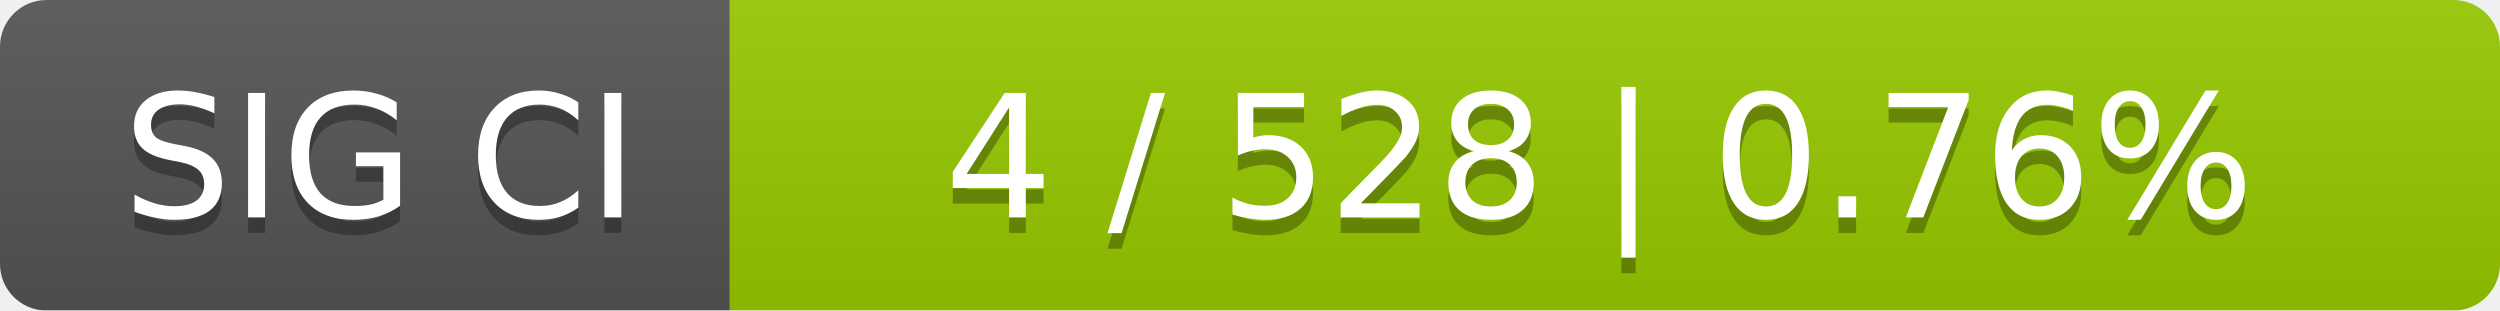
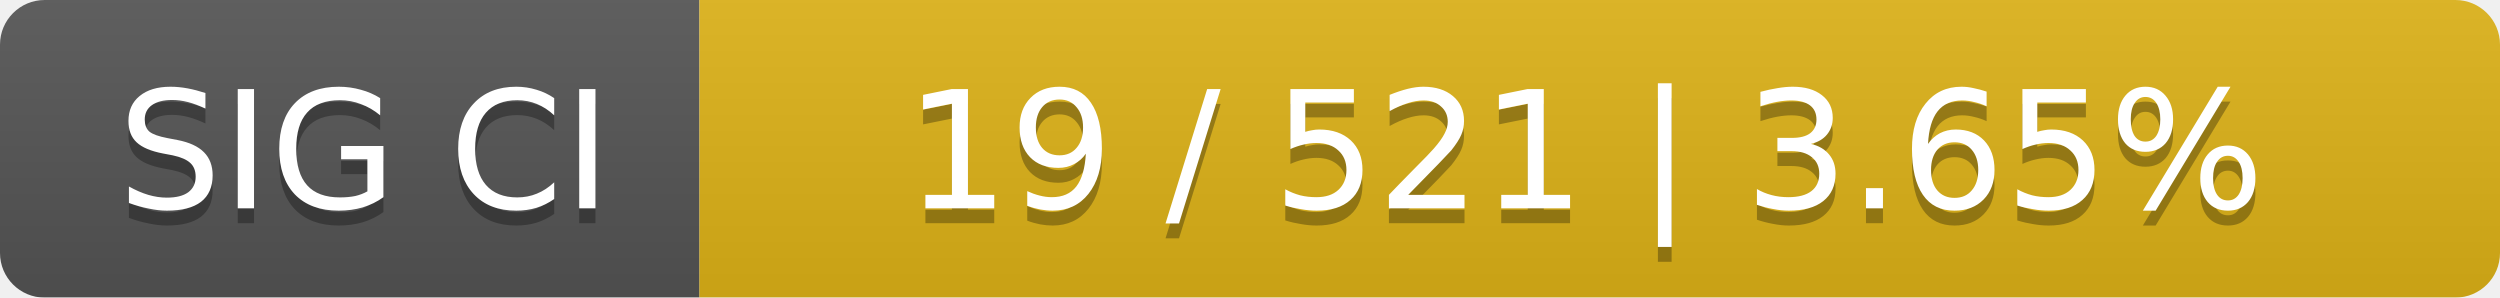
- <svg xmlns="http://www.w3.org/2000/svg" width="161" height="20">
+ <svg xmlns="http://www.w3.org/2000/svg" width="168" height="20">
  <linearGradient id="smooth" x2="0" y2="100%">
    <stop offset="0" stop-color="#bbb" stop-opacity=".1" />
    <stop offset="1" stop-opacity=".1" />
  </linearGradient>
  <mask id="round">
-     <rect width="161" height="20" rx="3" fill="#fff" />
+     <rect width="168" height="20" rx="3" fill="#fff" />
  </mask>
  <g mask="url(#round)">
    <rect width="47" height="20" fill="#555" />
-     <rect x="47" width="114" height="20" fill="#97ca00" />
-     <rect width="161" height="20" fill="url(#smooth)" />
+     <rect x="47" width="121" height="20" fill="#dfb317" />
+     <rect width="168" height="20" fill="url(#smooth)" />
  </g>
  <g fill="#fff" text-anchor="middle" font-family="DejaVu Sans,Verdana,Geneva,sans-serif" font-size="11">
    <text x="24.5" y="15" fill="#010101" fill-opacity=".3">SIG CI</text>
    <text x="24.5" y="14">SIG CI</text>
-     <text x="103" y="15" fill="#010101" fill-opacity=".3">4 / 528    |    0.76%</text>
-     <text x="103" y="14">4 / 528    |    0.76%</text>
+     <text x="106.5" y="15" fill="#010101" fill-opacity=".3">19 / 521    |    3.65%</text>
+     <text x="106.5" y="14">19 / 521    |    3.65%</text>
  </g>
</svg>
